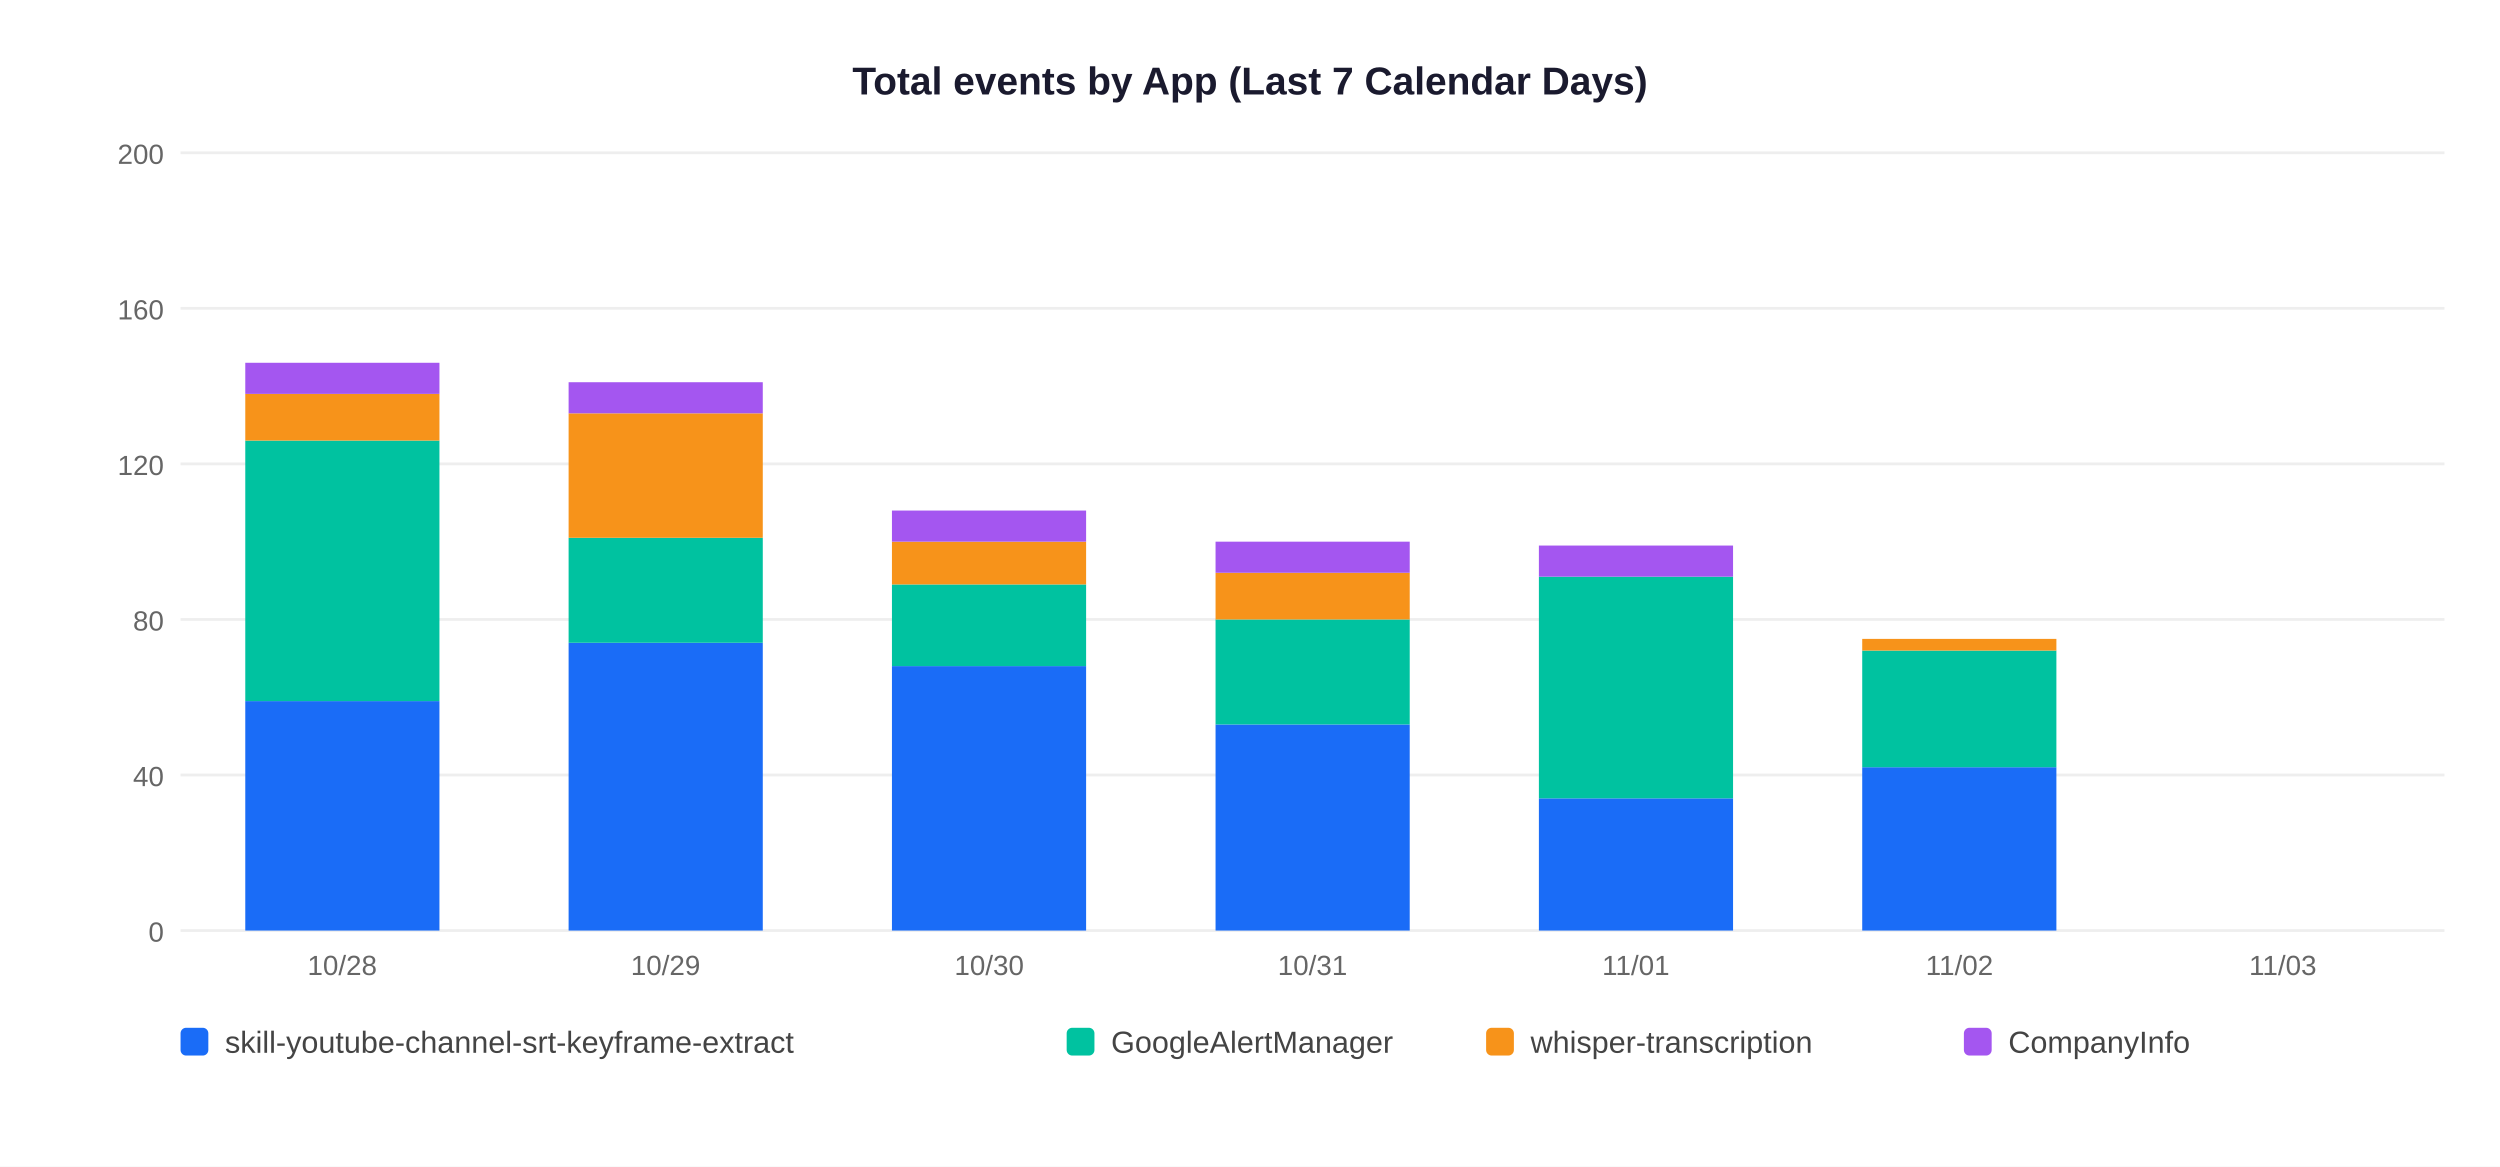
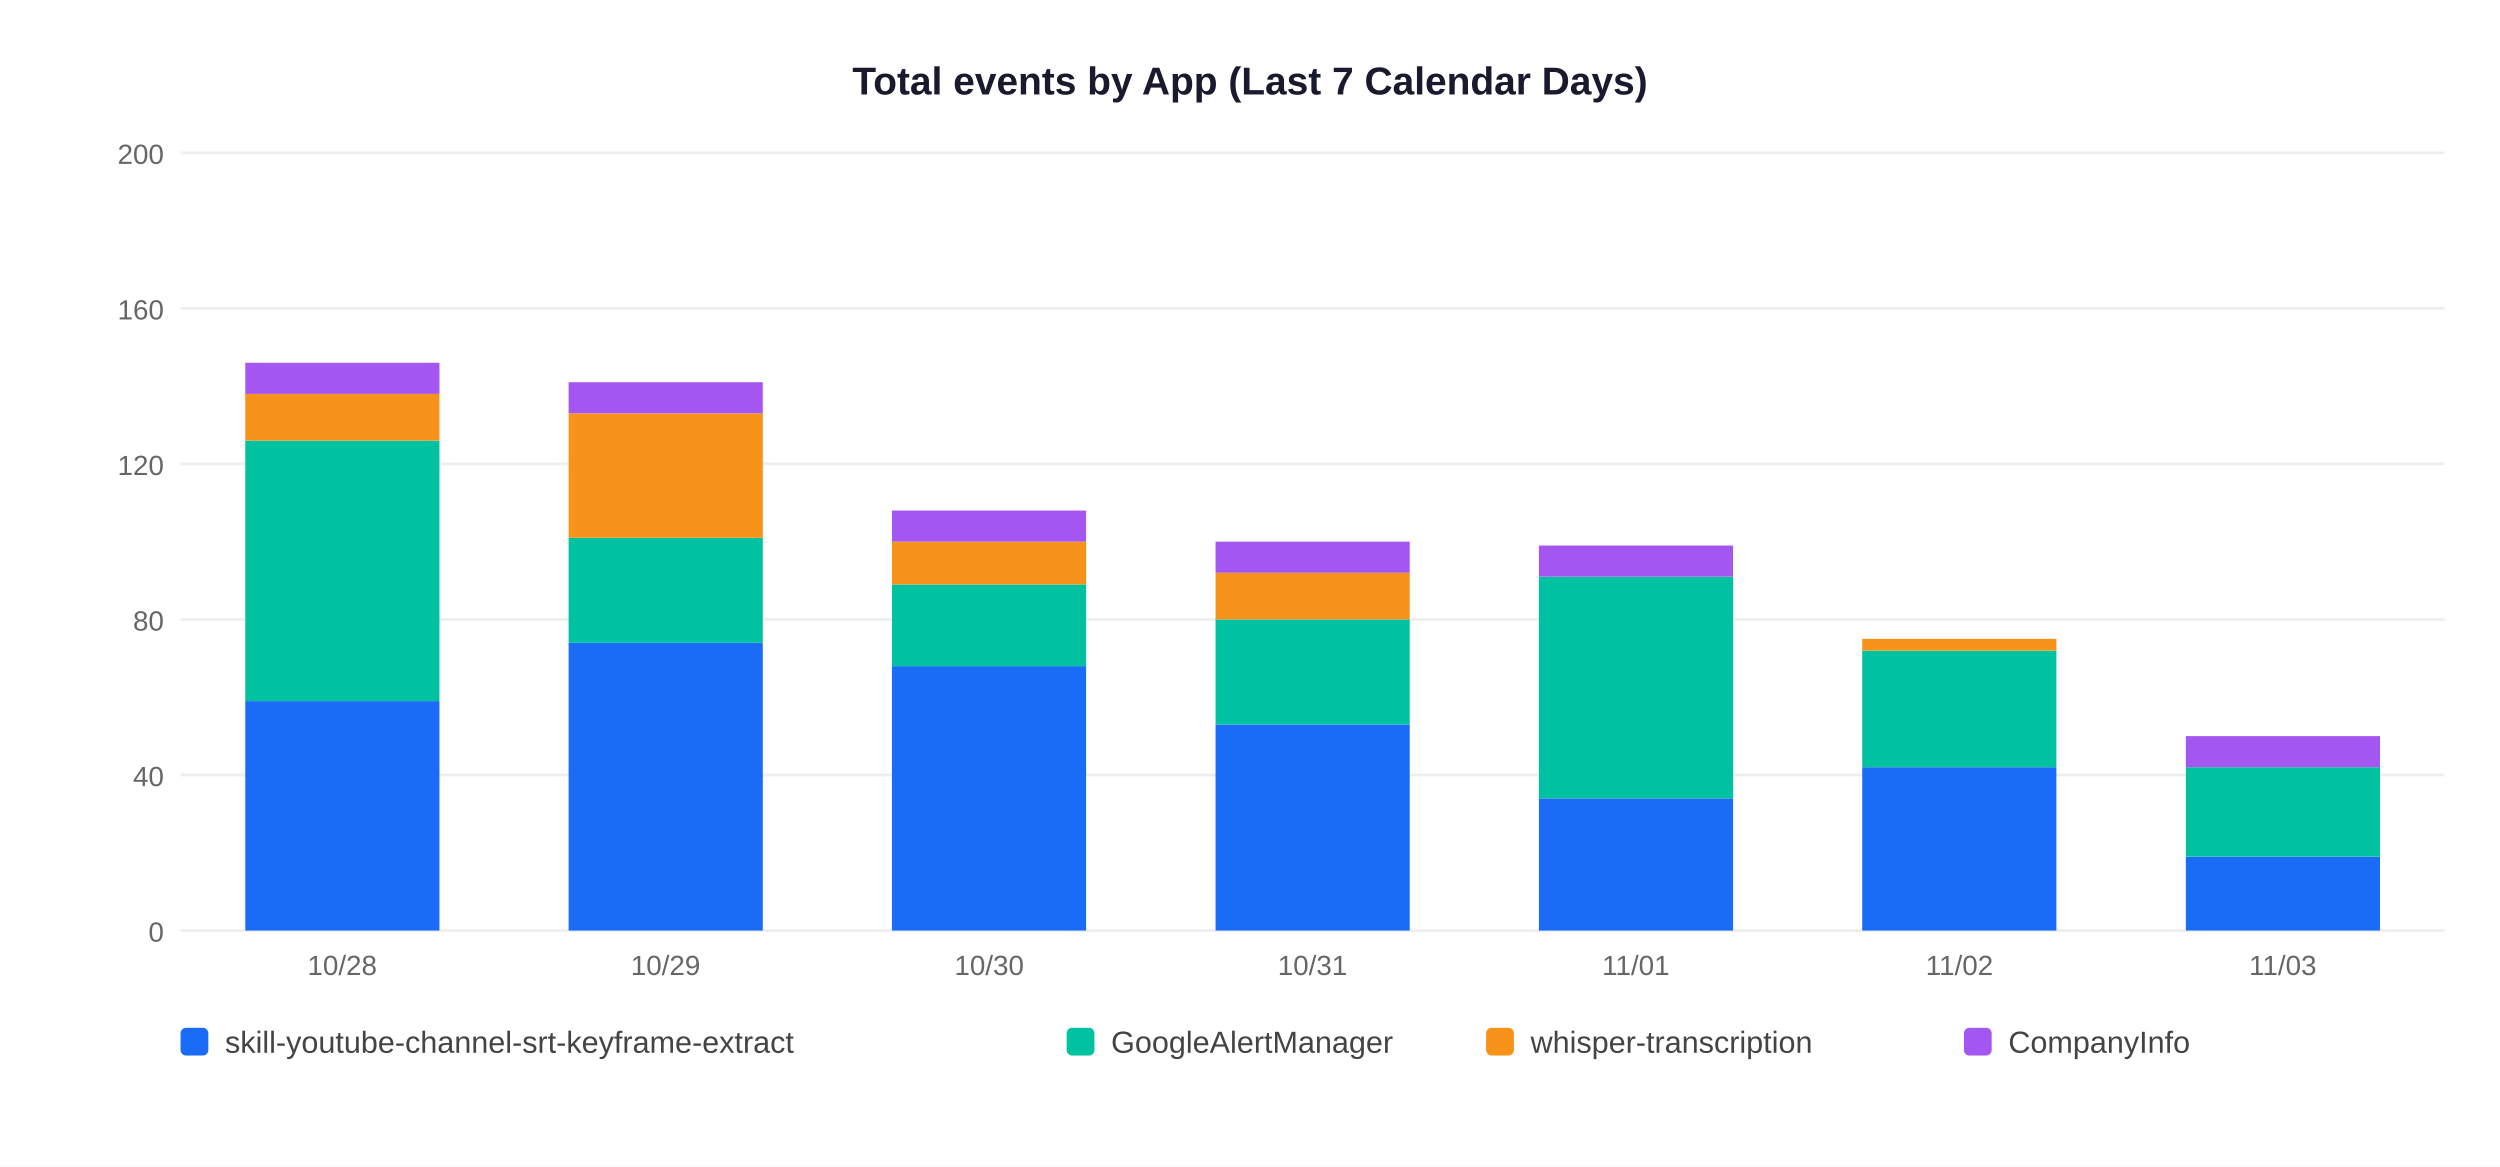
<svg xmlns="http://www.w3.org/2000/svg" width="900" height="420">
  <rect width="900" height="420" fill="white" />
  <text x="450" y="34" text-anchor="middle" font-size="14" font-weight="bold" font-family="Arial,sans-serif" fill="#1a1a2e">Total events by App (Last 7 Calendar Days)</text>
  <line x1="65" y1="335" x2="880" y2="335" stroke="#EEEEEE" stroke-width="1" />
  <text x="59" y="339" text-anchor="end" font-size="10" font-family="Arial,sans-serif" fill="#666">0</text>
  <line x1="65" y1="279" x2="880" y2="279" stroke="#EEEEEE" stroke-width="1" />
  <text x="59" y="283" text-anchor="end" font-size="10" font-family="Arial,sans-serif" fill="#666">40</text>
  <line x1="65" y1="223" x2="880" y2="223" stroke="#EEEEEE" stroke-width="1" />
  <text x="59" y="227" text-anchor="end" font-size="10" font-family="Arial,sans-serif" fill="#666">80</text>
  <line x1="65" y1="167" x2="880" y2="167" stroke="#EEEEEE" stroke-width="1" />
  <text x="59" y="171" text-anchor="end" font-size="10" font-family="Arial,sans-serif" fill="#666">120</text>
  <line x1="65" y1="111" x2="880" y2="111" stroke="#EEEEEE" stroke-width="1" />
  <text x="59" y="115" text-anchor="end" font-size="10" font-family="Arial,sans-serif" fill="#666">160</text>
  <line x1="65" y1="55" x2="880" y2="55" stroke="#EEEEEE" stroke-width="1" />
  <text x="59" y="59" text-anchor="end" font-size="10" font-family="Arial,sans-serif" fill="#666">200</text>
  <rect x="88.3" y="252.4" width="69.9" height="82.6" fill="#1A6CF7" />
  <rect x="88.3" y="158.6" width="69.9" height="93.8" fill="#00C2A0" />
  <rect x="88.3" y="141.8" width="69.9" height="16.8" fill="#F7931A" />
  <rect x="88.3" y="130.6" width="69.9" height="11.2" fill="#A456F0" />
  <text x="123.2" y="351" text-anchor="middle" font-size="10" font-family="Arial,sans-serif" fill="#666">10/28</text>
  <rect x="204.7" y="231.4" width="69.9" height="103.6" fill="#1A6CF7" />
  <rect x="204.7" y="193.6" width="69.9" height="37.8" fill="#00C2A0" />
  <rect x="204.7" y="148.8" width="69.9" height="44.8" fill="#F7931A" />
  <rect x="204.7" y="137.6" width="69.9" height="11.2" fill="#A456F0" />
  <text x="239.6" y="351" text-anchor="middle" font-size="10" font-family="Arial,sans-serif" fill="#666">10/29</text>
  <rect x="321.1" y="239.8" width="69.9" height="95.2" fill="#1A6CF7" />
  <rect x="321.1" y="210.4" width="69.9" height="29.4" fill="#00C2A0" />
  <rect x="321.1" y="195.0" width="69.9" height="15.4" fill="#F7931A" />
  <rect x="321.1" y="183.8" width="69.9" height="11.2" fill="#A456F0" />
  <text x="356.1" y="351" text-anchor="middle" font-size="10" font-family="Arial,sans-serif" fill="#666">10/30</text>
  <rect x="437.6" y="260.8" width="69.9" height="74.2" fill="#1A6CF7" />
  <rect x="437.6" y="223.0" width="69.9" height="37.8" fill="#00C2A0" />
  <rect x="437.6" y="206.2" width="69.9" height="16.8" fill="#F7931A" />
  <rect x="437.6" y="195.0" width="69.9" height="11.2" fill="#A456F0" />
  <text x="472.5" y="351" text-anchor="middle" font-size="10" font-family="Arial,sans-serif" fill="#666">10/31</text>
  <rect x="554.0" y="287.4" width="69.9" height="47.6" fill="#1A6CF7" />
  <rect x="554.0" y="207.6" width="69.9" height="79.8" fill="#00C2A0" />
  <rect x="554.0" y="196.4" width="69.9" height="11.2" fill="#A456F0" />
  <text x="588.9" y="351" text-anchor="middle" font-size="10" font-family="Arial,sans-serif" fill="#666">11/01</text>
  <rect x="670.4" y="276.2" width="69.9" height="58.8" fill="#1A6CF7" />
  <rect x="670.4" y="234.2" width="69.9" height="42.0" fill="#00C2A0" />
  <rect x="670.4" y="230.0" width="69.9" height="4.2" fill="#F7931A" />
  <text x="705.4" y="351" text-anchor="middle" font-size="10" font-family="Arial,sans-serif" fill="#666">11/02</text>
+   <rect x="786.9" y="308.4" width="69.9" height="26.6" fill="#1A6CF7" />
+   <rect x="786.9" y="276.2" width="69.9" height="32.2" fill="#00C2A0" />
+   <rect x="786.9" y="265.0" width="69.9" height="11.2" fill="#A456F0" />
  <text x="821.8" y="351" text-anchor="middle" font-size="10" font-family="Arial,sans-serif" fill="#666">11/03</text>
  <rect x="65" y="370" width="10" height="10" rx="2" fill="#1A6CF7" />
  <text x="81" y="379" font-size="11" font-family="Arial,sans-serif" fill="#444">skill-youtube-channel-srt-keyframe-extract</text>
  <rect x="384" y="370" width="10" height="10" rx="2" fill="#00C2A0" />
  <text x="400" y="379" font-size="11" font-family="Arial,sans-serif" fill="#444">GoogleAlertManager</text>
  <rect x="535" y="370" width="10" height="10" rx="2" fill="#F7931A" />
  <text x="551" y="379" font-size="11" font-family="Arial,sans-serif" fill="#444">whisper-transcription</text>
  <rect x="707" y="370" width="10" height="10" rx="2" fill="#A456F0" />
  <text x="723" y="379" font-size="11" font-family="Arial,sans-serif" fill="#444">CompanyInfo</text>
</svg>
